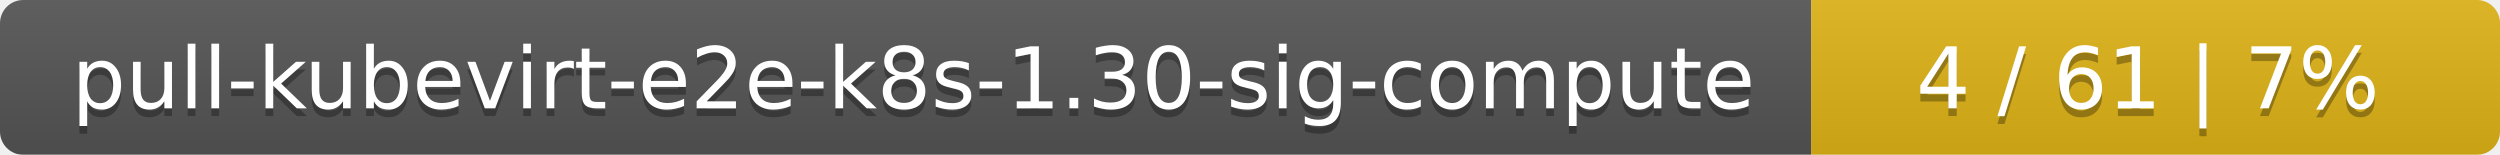
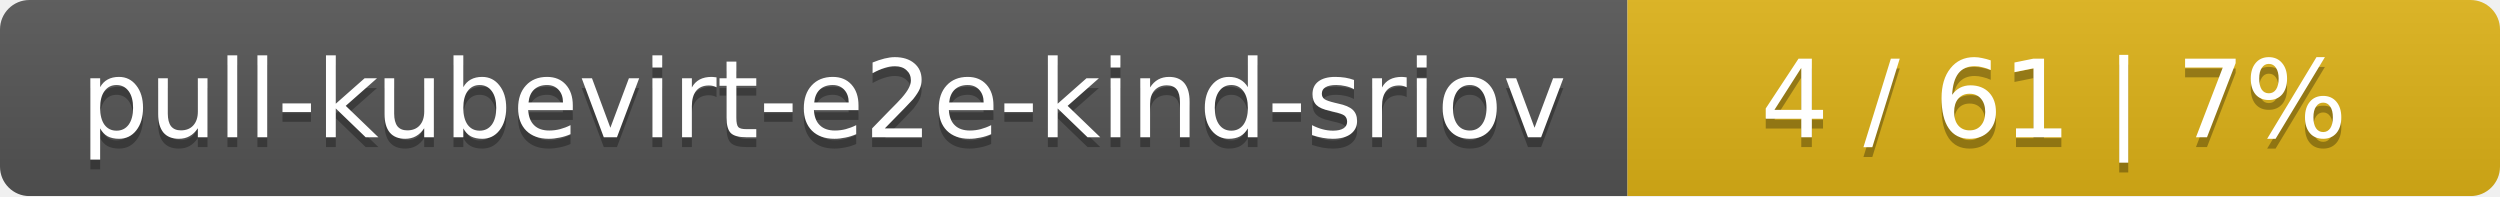
- <svg xmlns="http://www.w3.org/2000/svg" width="323" height="20">
+ <svg xmlns="http://www.w3.org/2000/svg" width="255" height="20">
  <linearGradient id="smooth" x2="0" y2="100%">
    <stop offset="0" stop-color="#bbb" stop-opacity=".1" />
    <stop offset="1" stop-opacity=".1" />
  </linearGradient>
  <mask id="round">
-     <rect width="323" height="20" rx="3" fill="#fff" />
+     <rect width="255" height="20" rx="3" fill="#fff" />
  </mask>
  <g mask="url(#round)">
-     <rect width="234" height="20" fill="#555" />
-     <rect x="234" width="89" height="20" fill="#dfb317" />
-     <rect width="323" height="20" fill="url(#smooth)" />
+     <rect width="166" height="20" fill="#555" />
+     <rect x="166" width="89" height="20" fill="#dfb317" />
+     <rect width="255" height="20" fill="url(#smooth)" />
  </g>
  <g fill="#fff" text-anchor="middle" font-family="DejaVu Sans,Verdana,Geneva,sans-serif" font-size="11">
-     <text x="118" y="15" fill="#010101" fill-opacity=".3">pull-kubevirt-e2e-k8s-1.30-sig-compute</text>
-     <text x="118" y="14">pull-kubevirt-e2e-k8s-1.30-sig-compute</text>
-     <text x="277.5" y="15" fill="#010101" fill-opacity=".3">4 / 61    |    7%</text>
-     <text x="277.5" y="14">4 / 61    |    7%</text>
+     <text x="84" y="15" fill="#010101" fill-opacity=".3">pull-kubevirt-e2e-kind-sriov</text>
+     <text x="84" y="14">pull-kubevirt-e2e-kind-sriov</text>
+     <text x="209.5" y="15" fill="#010101" fill-opacity=".3">4 / 61    |    7%</text>
+     <text x="209.5" y="14">4 / 61    |    7%</text>
  </g>
</svg>
